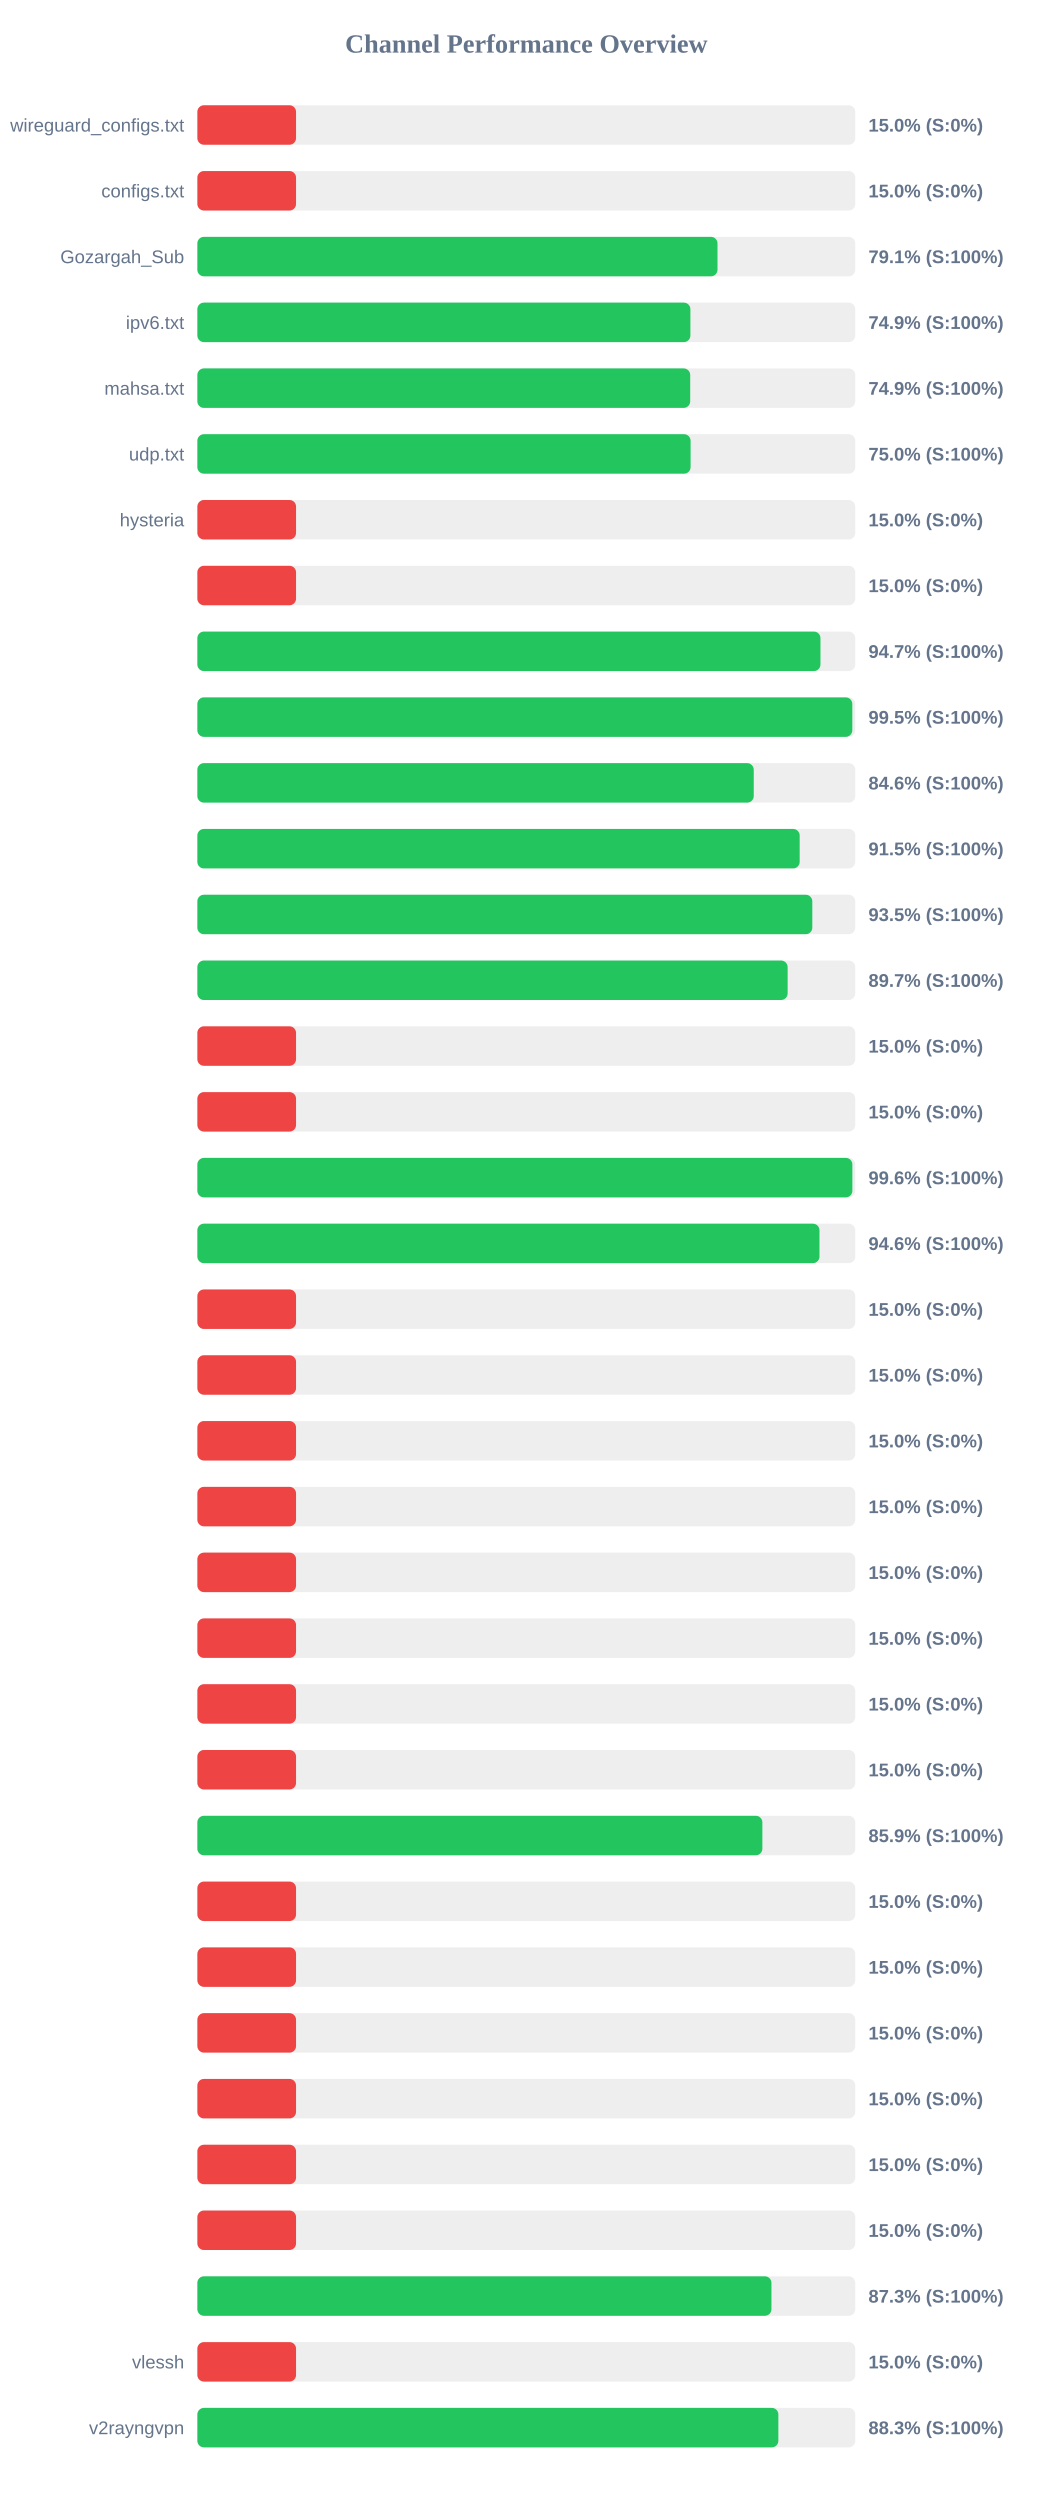
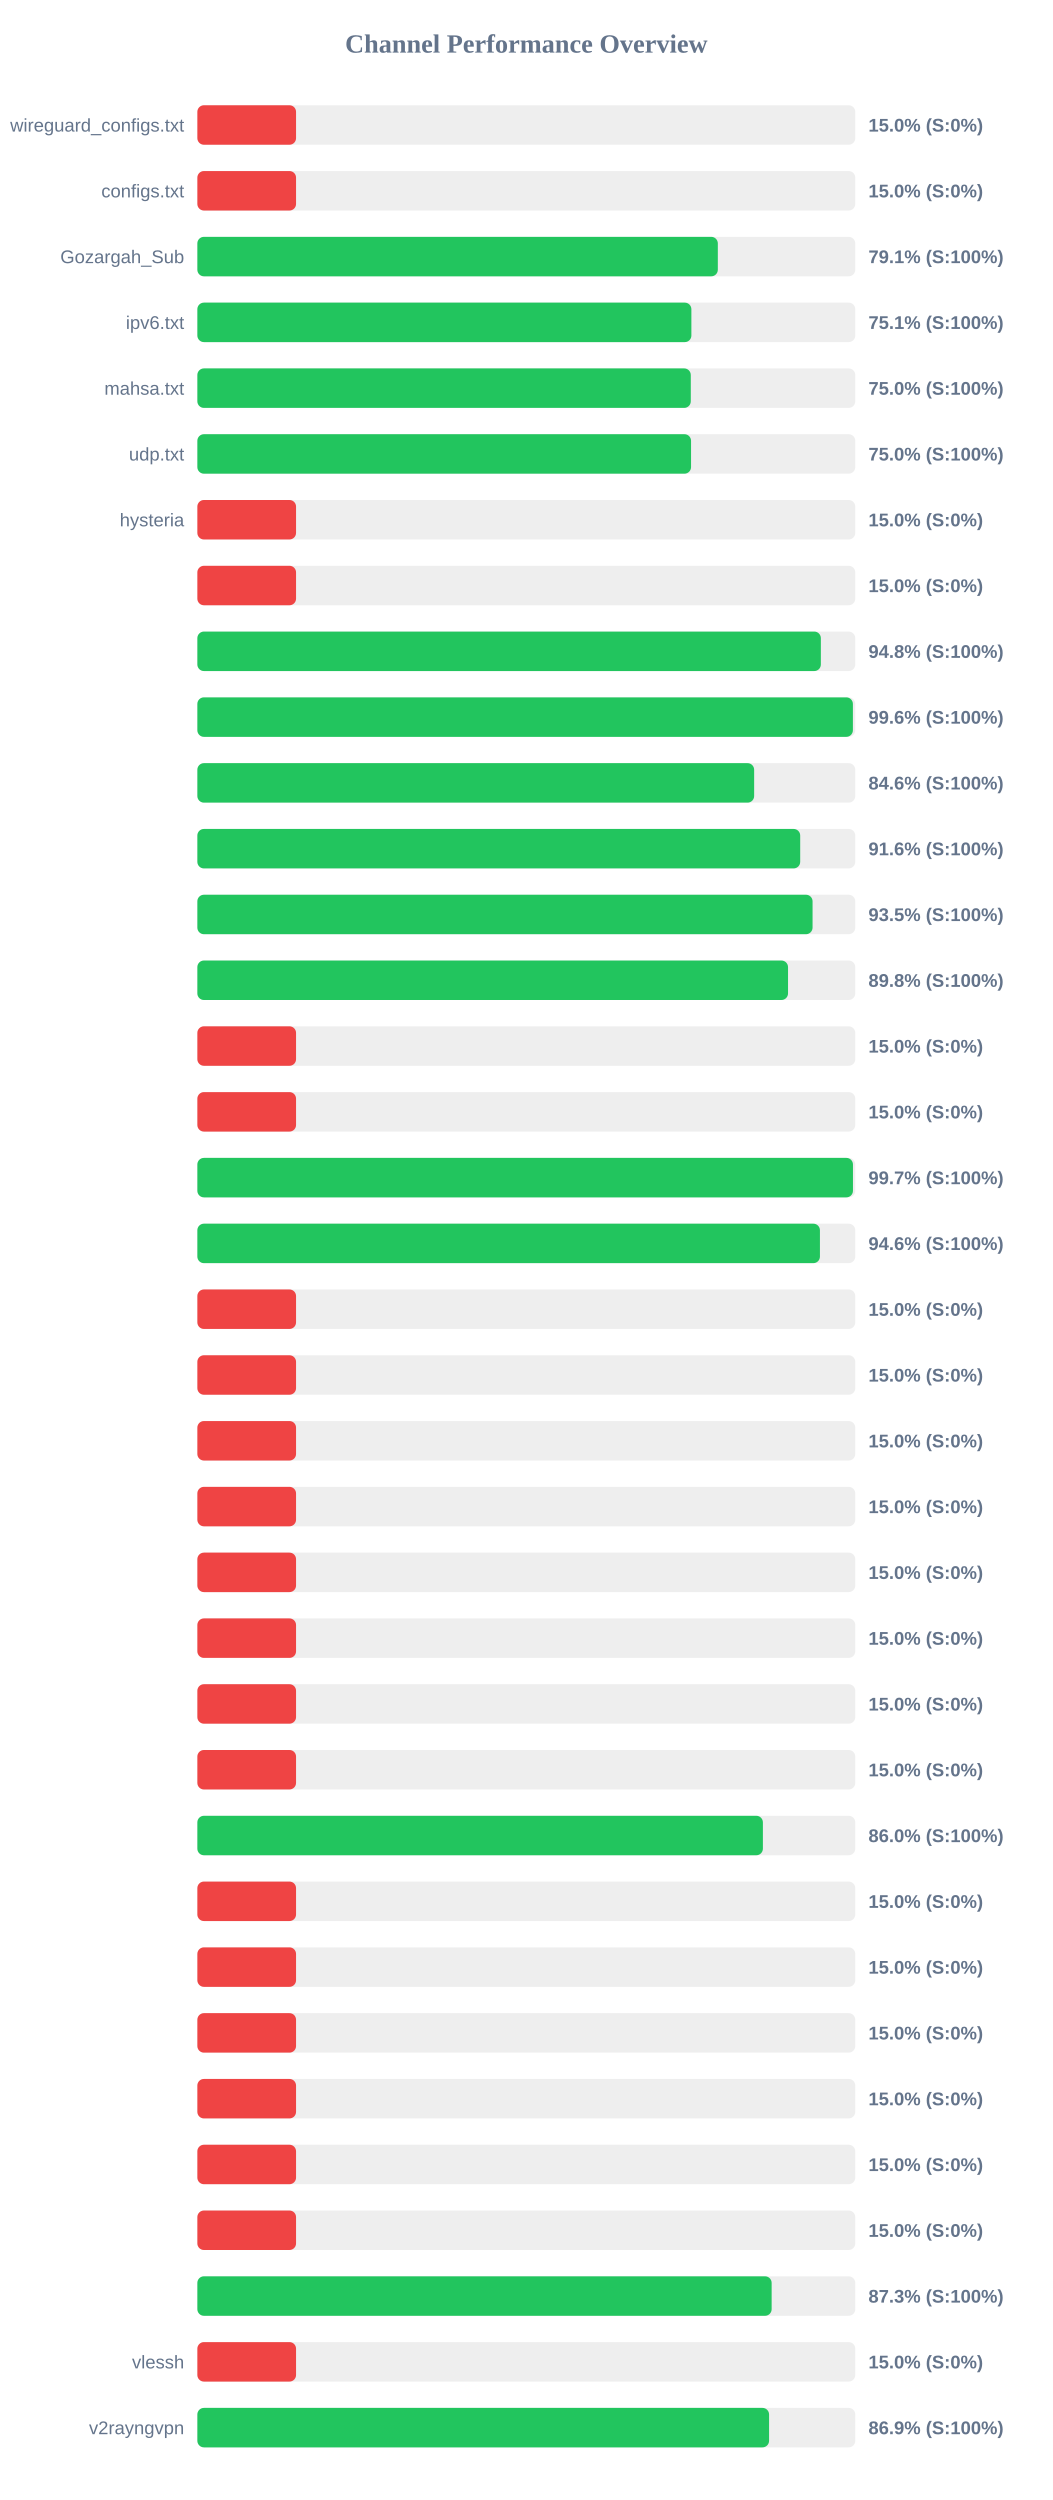
<svg xmlns="http://www.w3.org/2000/svg" width="800" height="1900" version="1.1">
  <style>
        .row { font: 14px Arial; fill: #64748b; }
        .score { font: bold 14px Arial; fill: #64748b; }
    </style>
  <text x="400" y="40" text-anchor="middle" font-size="20px" font-weight="bold" fill="#64748b">Channel Performance Overview</text>
  <rect x="150" y="80" width="500" height="30" fill="#eee" rx="5" />
  <rect x="150" y="80" width="75.0" height="30" fill="#ef4444" rx="5" />
  <text x="140" y="100" text-anchor="end" class="row">wireguard_configs.txt</text>
  <text x="660" y="100" text-anchor="start" class="score">15.0% (S:0%)</text>
  <rect x="150" y="130" width="500" height="30" fill="#eee" rx="5" />
  <rect x="150" y="130" width="75.0" height="30" fill="#ef4444" rx="5" />
  <text x="140" y="150" text-anchor="end" class="row">configs.txt</text>
  <text x="660" y="150" text-anchor="start" class="score">15.0% (S:0%)</text>
  <rect x="150" y="180" width="500" height="30" fill="#eee" rx="5" />
-   <rect x="150" y="180" width="395.3" height="30" fill="#22c55e" rx="5" />
+   <rect x="150" y="180" width="395.55" height="30" fill="#22c55e" rx="5" />
  <text x="140" y="200" text-anchor="end" class="row">Gozargah_Sub</text>
  <text x="660" y="200" text-anchor="start" class="score">79.1% (S:100%)</text>
  <rect x="150" y="230" width="500" height="30" fill="#eee" rx="5" />
-   <rect x="150" y="230" width="374.7" height="30" fill="#22c55e" rx="5" />
+   <rect x="150" y="230" width="375.45" height="30" fill="#22c55e" rx="5" />
  <text x="140" y="250" text-anchor="end" class="row">ipv6.txt</text>
-   <text x="660" y="250" text-anchor="start" class="score">74.9% (S:100%)</text>
+   <text x="660" y="250" text-anchor="start" class="score">75.1% (S:100%)</text>
  <rect x="150" y="280" width="500" height="30" fill="#eee" rx="5" />
-   <rect x="150" y="280" width="374.55" height="30" fill="#22c55e" rx="5" />
+   <rect x="150" y="280" width="375.0" height="30" fill="#22c55e" rx="5" />
  <text x="140" y="300" text-anchor="end" class="row">mahsa.txt</text>
-   <text x="660" y="300" text-anchor="start" class="score">74.9% (S:100%)</text>
+   <text x="660" y="300" text-anchor="start" class="score">75.0% (S:100%)</text>
  <rect x="150" y="330" width="500" height="30" fill="#eee" rx="5" />
-   <rect x="150" y="330" width="374.85" height="30" fill="#22c55e" rx="5" />
+   <rect x="150" y="330" width="375.2" height="30" fill="#22c55e" rx="5" />
  <text x="140" y="350" text-anchor="end" class="row">udp.txt</text>
  <text x="660" y="350" text-anchor="start" class="score">75.0% (S:100%)</text>
  <rect x="150" y="380" width="500" height="30" fill="#eee" rx="5" />
  <rect x="150" y="380" width="75.0" height="30" fill="#ef4444" rx="5" />
  <text x="140" y="400" text-anchor="end" class="row">hysteria</text>
  <text x="660" y="400" text-anchor="start" class="score">15.0% (S:0%)</text>
  <rect x="150" y="430" width="500" height="30" fill="#eee" rx="5" />
  <rect x="150" y="430" width="75.0" height="30" fill="#ef4444" rx="5" />
  <text x="140" y="450" text-anchor="end" class="row" />
  <text x="660" y="450" text-anchor="start" class="score">15.0% (S:0%)</text>
  <rect x="150" y="480" width="500" height="30" fill="#eee" rx="5" />
-   <rect x="150" y="480" width="473.55" height="30" fill="#22c55e" rx="5" />
+   <rect x="150" y="480" width="473.85" height="30" fill="#22c55e" rx="5" />
  <text x="140" y="500" text-anchor="end" class="row" />
-   <text x="660" y="500" text-anchor="start" class="score">94.7% (S:100%)</text>
+   <text x="660" y="500" text-anchor="start" class="score">94.8% (S:100%)</text>
  <rect x="150" y="530" width="500" height="30" fill="#eee" rx="5" />
-   <rect x="150" y="530" width="497.75" height="30" fill="#22c55e" rx="5" />
+   <rect x="150" y="530" width="498.2" height="30" fill="#22c55e" rx="5" />
  <text x="140" y="550" text-anchor="end" class="row" />
-   <text x="660" y="550" text-anchor="start" class="score">99.5% (S:100%)</text>
+   <text x="660" y="550" text-anchor="start" class="score">99.6% (S:100%)</text>
  <rect x="150" y="580" width="500" height="30" fill="#eee" rx="5" />
-   <rect x="150" y="580" width="422.85" height="30" fill="#22c55e" rx="5" />
+   <rect x="150" y="580" width="423.15" height="30" fill="#22c55e" rx="5" />
  <text x="140" y="600" text-anchor="end" class="row" />
  <text x="660" y="600" text-anchor="start" class="score">84.6% (S:100%)</text>
  <rect x="150" y="630" width="500" height="30" fill="#eee" rx="5" />
-   <rect x="150" y="630" width="457.75" height="30" fill="#22c55e" rx="5" />
+   <rect x="150" y="630" width="458.15" height="30" fill="#22c55e" rx="5" />
  <text x="140" y="650" text-anchor="end" class="row" />
-   <text x="660" y="650" text-anchor="start" class="score">91.5% (S:100%)</text>
+   <text x="660" y="650" text-anchor="start" class="score">91.6% (S:100%)</text>
  <rect x="150" y="680" width="500" height="30" fill="#eee" rx="5" />
-   <rect x="150" y="680" width="467.35" height="30" fill="#22c55e" rx="5" />
+   <rect x="150" y="680" width="467.55" height="30" fill="#22c55e" rx="5" />
  <text x="140" y="700" text-anchor="end" class="row" />
  <text x="660" y="700" text-anchor="start" class="score">93.5% (S:100%)</text>
  <rect x="150" y="730" width="500" height="30" fill="#eee" rx="5" />
-   <rect x="150" y="730" width="448.6" height="30" fill="#22c55e" rx="5" />
+   <rect x="150" y="730" width="448.9" height="30" fill="#22c55e" rx="5" />
  <text x="140" y="750" text-anchor="end" class="row" />
-   <text x="660" y="750" text-anchor="start" class="score">89.7% (S:100%)</text>
+   <text x="660" y="750" text-anchor="start" class="score">89.8% (S:100%)</text>
  <rect x="150" y="780" width="500" height="30" fill="#eee" rx="5" />
  <rect x="150" y="780" width="75.0" height="30" fill="#ef4444" rx="5" />
  <text x="140" y="800" text-anchor="end" class="row" />
  <text x="660" y="800" text-anchor="start" class="score">15.0% (S:0%)</text>
  <rect x="150" y="830" width="500" height="30" fill="#eee" rx="5" />
  <rect x="150" y="830" width="75.0" height="30" fill="#ef4444" rx="5" />
  <text x="140" y="850" text-anchor="end" class="row" />
  <text x="660" y="850" text-anchor="start" class="score">15.0% (S:0%)</text>
  <rect x="150" y="880" width="500" height="30" fill="#eee" rx="5" />
-   <rect x="150" y="880" width="497.8" height="30" fill="#22c55e" rx="5" />
+   <rect x="150" y="880" width="498.25" height="30" fill="#22c55e" rx="5" />
  <text x="140" y="900" text-anchor="end" class="row" />
-   <text x="660" y="900" text-anchor="start" class="score">99.6% (S:100%)</text>
+   <text x="660" y="900" text-anchor="start" class="score">99.7% (S:100%)</text>
  <rect x="150" y="930" width="500" height="30" fill="#eee" rx="5" />
-   <rect x="150" y="930" width="472.8" height="30" fill="#22c55e" rx="5" />
+   <rect x="150" y="930" width="473.15" height="30" fill="#22c55e" rx="5" />
  <text x="140" y="950" text-anchor="end" class="row" />
  <text x="660" y="950" text-anchor="start" class="score">94.6% (S:100%)</text>
  <rect x="150" y="980" width="500" height="30" fill="#eee" rx="5" />
  <rect x="150" y="980" width="75.0" height="30" fill="#ef4444" rx="5" />
  <text x="140" y="1000" text-anchor="end" class="row" />
  <text x="660" y="1000" text-anchor="start" class="score">15.0% (S:0%)</text>
  <rect x="150" y="1030" width="500" height="30" fill="#eee" rx="5" />
  <rect x="150" y="1030" width="75.0" height="30" fill="#ef4444" rx="5" />
  <text x="140" y="1050" text-anchor="end" class="row" />
  <text x="660" y="1050" text-anchor="start" class="score">15.0% (S:0%)</text>
  <rect x="150" y="1080" width="500" height="30" fill="#eee" rx="5" />
  <rect x="150" y="1080" width="75.0" height="30" fill="#ef4444" rx="5" />
  <text x="140" y="1100" text-anchor="end" class="row" />
  <text x="660" y="1100" text-anchor="start" class="score">15.0% (S:0%)</text>
  <rect x="150" y="1130" width="500" height="30" fill="#eee" rx="5" />
  <rect x="150" y="1130" width="75.0" height="30" fill="#ef4444" rx="5" />
  <text x="140" y="1150" text-anchor="end" class="row" />
  <text x="660" y="1150" text-anchor="start" class="score">15.0% (S:0%)</text>
  <rect x="150" y="1180" width="500" height="30" fill="#eee" rx="5" />
  <rect x="150" y="1180" width="75.0" height="30" fill="#ef4444" rx="5" />
  <text x="140" y="1200" text-anchor="end" class="row" />
  <text x="660" y="1200" text-anchor="start" class="score">15.0% (S:0%)</text>
  <rect x="150" y="1230" width="500" height="30" fill="#eee" rx="5" />
  <rect x="150" y="1230" width="75.0" height="30" fill="#ef4444" rx="5" />
  <text x="140" y="1250" text-anchor="end" class="row" />
  <text x="660" y="1250" text-anchor="start" class="score">15.0% (S:0%)</text>
  <rect x="150" y="1280" width="500" height="30" fill="#eee" rx="5" />
  <rect x="150" y="1280" width="75.0" height="30" fill="#ef4444" rx="5" />
  <text x="140" y="1300" text-anchor="end" class="row" />
  <text x="660" y="1300" text-anchor="start" class="score">15.0% (S:0%)</text>
  <rect x="150" y="1330" width="500" height="30" fill="#eee" rx="5" />
  <rect x="150" y="1330" width="75.0" height="30" fill="#ef4444" rx="5" />
  <text x="140" y="1350" text-anchor="end" class="row" />
  <text x="660" y="1350" text-anchor="start" class="score">15.0% (S:0%)</text>
  <rect x="150" y="1380" width="500" height="30" fill="#eee" rx="5" />
-   <rect x="150" y="1380" width="429.4" height="30" fill="#22c55e" rx="5" />
+   <rect x="150" y="1380" width="429.8" height="30" fill="#22c55e" rx="5" />
  <text x="140" y="1400" text-anchor="end" class="row" />
-   <text x="660" y="1400" text-anchor="start" class="score">85.9% (S:100%)</text>
+   <text x="660" y="1400" text-anchor="start" class="score">86.0% (S:100%)</text>
  <rect x="150" y="1430" width="500" height="30" fill="#eee" rx="5" />
  <rect x="150" y="1430" width="75.0" height="30" fill="#ef4444" rx="5" />
  <text x="140" y="1450" text-anchor="end" class="row" />
  <text x="660" y="1450" text-anchor="start" class="score">15.0% (S:0%)</text>
  <rect x="150" y="1480" width="500" height="30" fill="#eee" rx="5" />
  <rect x="150" y="1480" width="75.0" height="30" fill="#ef4444" rx="5" />
  <text x="140" y="1500" text-anchor="end" class="row" />
  <text x="660" y="1500" text-anchor="start" class="score">15.0% (S:0%)</text>
  <rect x="150" y="1530" width="500" height="30" fill="#eee" rx="5" />
  <rect x="150" y="1530" width="75.0" height="30" fill="#ef4444" rx="5" />
  <text x="140" y="1550" text-anchor="end" class="row" />
  <text x="660" y="1550" text-anchor="start" class="score">15.0% (S:0%)</text>
  <rect x="150" y="1580" width="500" height="30" fill="#eee" rx="5" />
  <rect x="150" y="1580" width="75.0" height="30" fill="#ef4444" rx="5" />
  <text x="140" y="1600" text-anchor="end" class="row" />
  <text x="660" y="1600" text-anchor="start" class="score">15.0% (S:0%)</text>
  <rect x="150" y="1630" width="500" height="30" fill="#eee" rx="5" />
  <rect x="150" y="1630" width="75.0" height="30" fill="#ef4444" rx="5" />
  <text x="140" y="1650" text-anchor="end" class="row" />
  <text x="660" y="1650" text-anchor="start" class="score">15.0% (S:0%)</text>
  <rect x="150" y="1680" width="500" height="30" fill="#eee" rx="5" />
  <rect x="150" y="1680" width="75.0" height="30" fill="#ef4444" rx="5" />
  <text x="140" y="1700" text-anchor="end" class="row" />
  <text x="660" y="1700" text-anchor="start" class="score">15.0% (S:0%)</text>
  <rect x="150" y="1730" width="500" height="30" fill="#eee" rx="5" />
-   <rect x="150" y="1730" width="436.3" height="30" fill="#22c55e" rx="5" />
+   <rect x="150" y="1730" width="436.45" height="30" fill="#22c55e" rx="5" />
  <text x="140" y="1750" text-anchor="end" class="row" />
  <text x="660" y="1750" text-anchor="start" class="score">87.3% (S:100%)</text>
  <rect x="150" y="1780" width="500" height="30" fill="#eee" rx="5" />
  <rect x="150" y="1780" width="75.0" height="30" fill="#ef4444" rx="5" />
  <text x="140" y="1800" text-anchor="end" class="row">vlessh</text>
  <text x="660" y="1800" text-anchor="start" class="score">15.0% (S:0%)</text>
  <rect x="150" y="1830" width="500" height="30" fill="#eee" rx="5" />
-   <rect x="150" y="1830" width="441.55" height="30" fill="#22c55e" rx="5" />
+   <rect x="150" y="1830" width="434.5" height="30" fill="#22c55e" rx="5" />
  <text x="140" y="1850" text-anchor="end" class="row">v2rayngvpn</text>
-   <text x="660" y="1850" text-anchor="start" class="score">88.3% (S:100%)</text>
+   <text x="660" y="1850" text-anchor="start" class="score">86.9% (S:100%)</text>
</svg>
